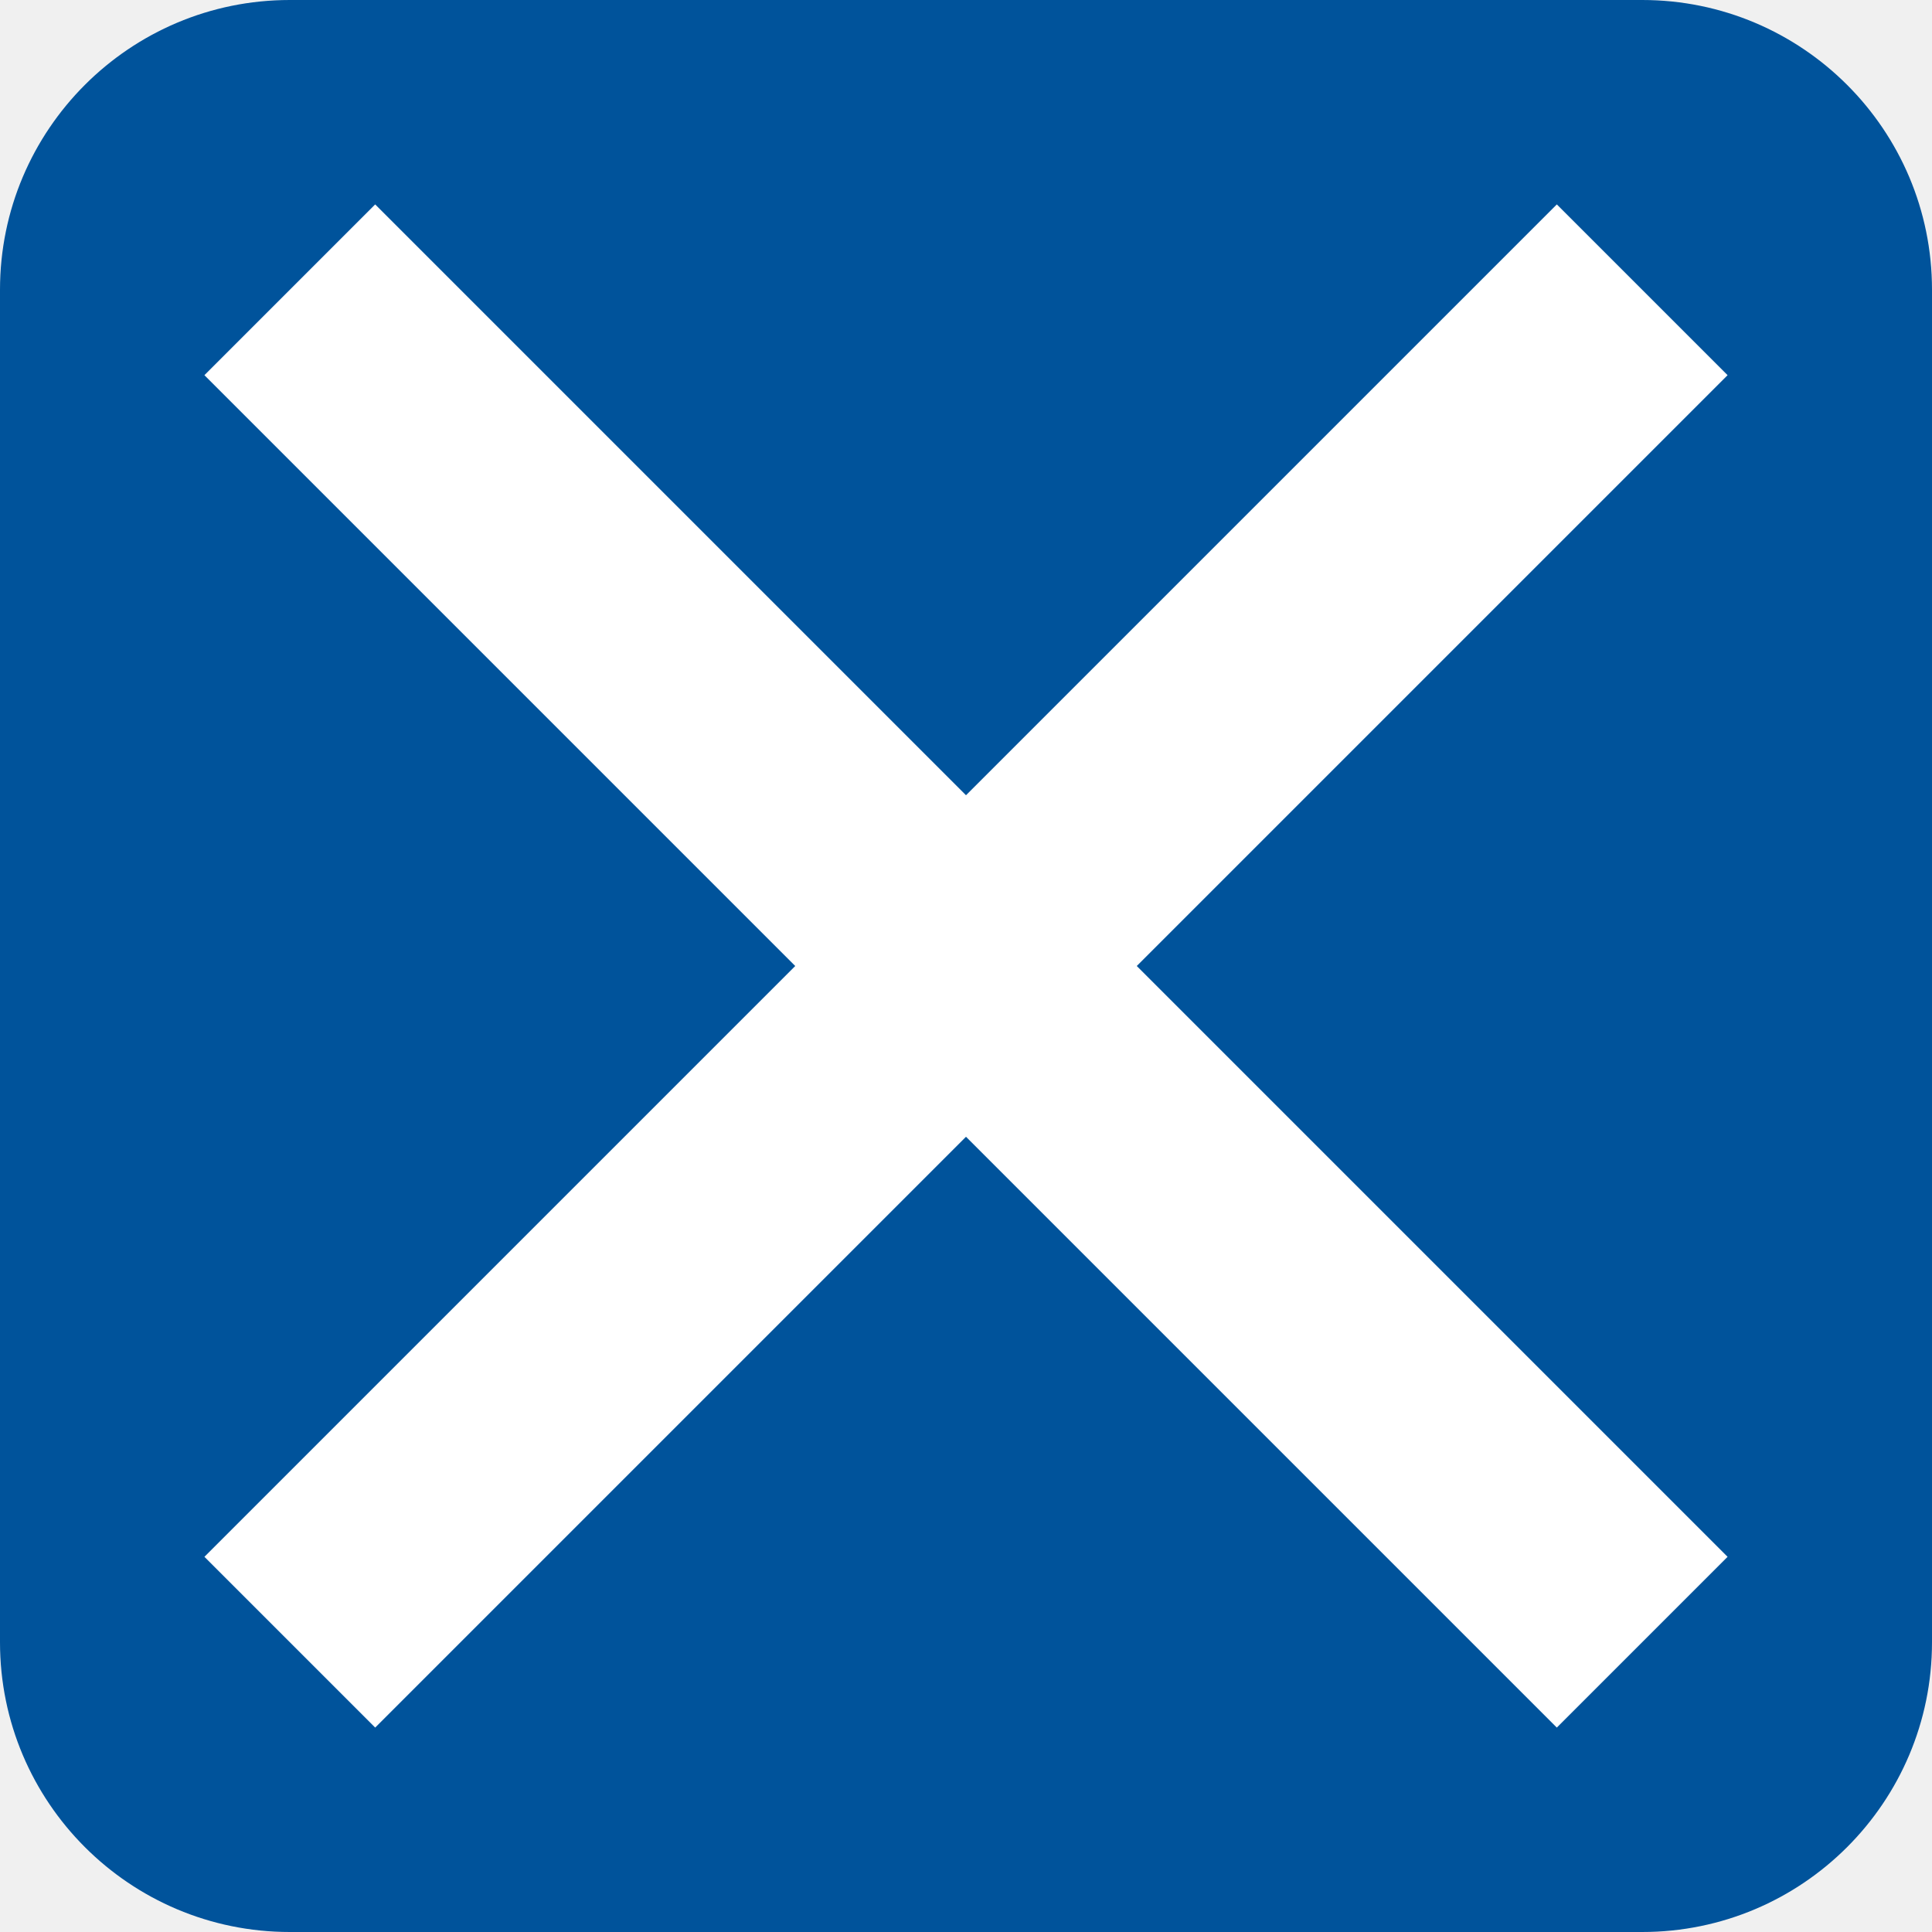
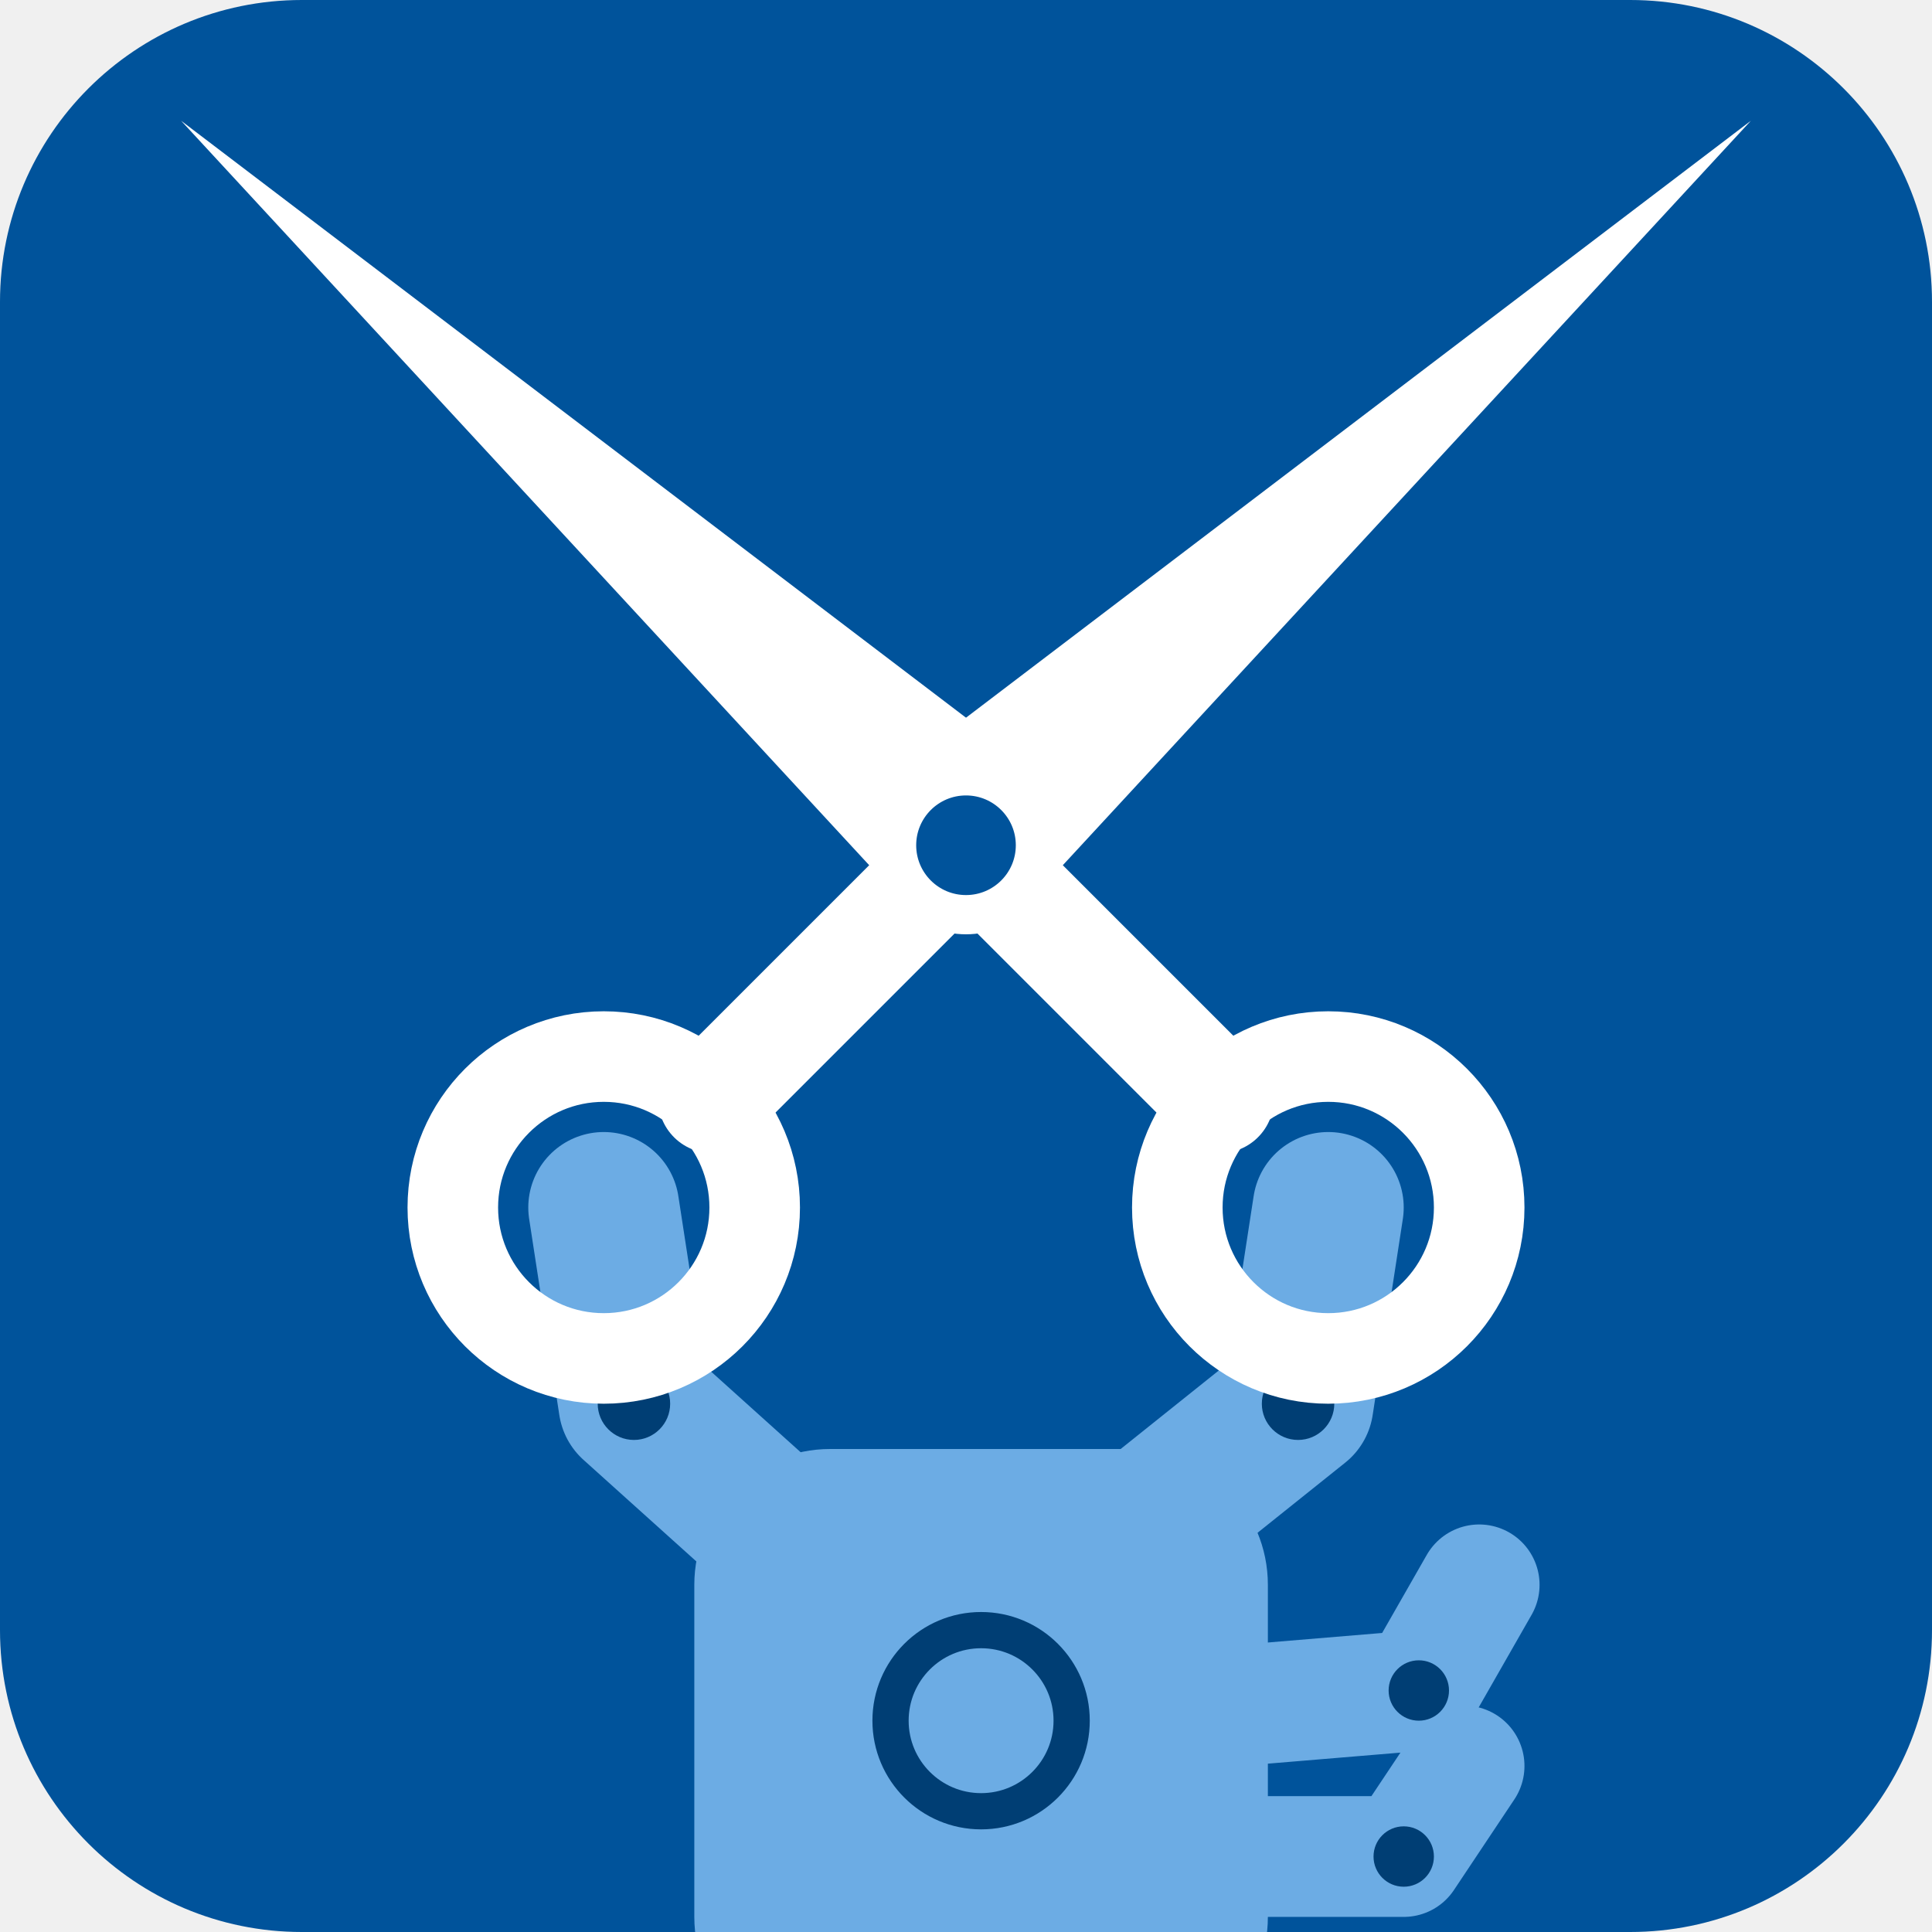
- <svg xmlns="http://www.w3.org/2000/svg" viewBox="0 0 40 40">
-   <rect width="40" height="40" rx="6" fill="#00539b" />
-   <path d="M6 6l28 28M34 6L6 34" stroke="#fff" stroke-width="5" />
+ <svg xmlns="http://www.w3.org/2000/svg" viewBox="0 0 64 64">
+   <rect width="64" height="64" rx="10" fill="#00539b" />
+   <g fill="#fff">
+     <path d="M6 4 L34.4 25.6 L30.4 30.4 Z" />
+     <path d="M58 4 L29.6 25.6 L33.6 30.4 Z" />
+   </g>
+   <g stroke="#fff" stroke-width="3.6" stroke-linecap="round" fill="none">
+     <path d="M32 28 L23.6 36.4 M32 28 L40.4 36.4" />
+   </g>
+   <circle cx="32" cy="28" r="2.3" fill="#00539b" stroke="#fff" stroke-width="1.3" />
+   <g stroke="#6cace4" stroke-linecap="round" stroke-linejoin="round" fill="none">
+     <path d="M41 56.5 L47 56 L49 52.5" stroke-width="4" />
+     <path d="M41 61.5 L46.5 61.5 L48.5 58.5" stroke-width="4" />
+     <path d="M26 51 L21 46.5 L20 40" stroke-width="5" />
+     <path d="M38 50.5 L43 46.5 L44 40" stroke-width="5" />
+   </g>
+   <rect x="23" y="48" width="19" height="20" rx="4.5" fill="#6cace4" />
+   <g fill="#003e74">
+     <circle cx="21" cy="46.5" r="1.2" />
+     <circle cx="43" cy="46.5" r="1.2" />
+     <circle cx="47" cy="56" r="1" />
+     <circle cx="46.5" cy="61.5" r="1" />
+     <circle cx="32.5" cy="57" r="3" fill="none" stroke="#003e74" stroke-width="1.2" />
+   </g>
+   <g stroke="#fff" stroke-width="3" fill="none">
+     <circle cx="20" cy="40" r="5" />
+     <circle cx="44" cy="40" r="5" />
+   </g>
</svg>
